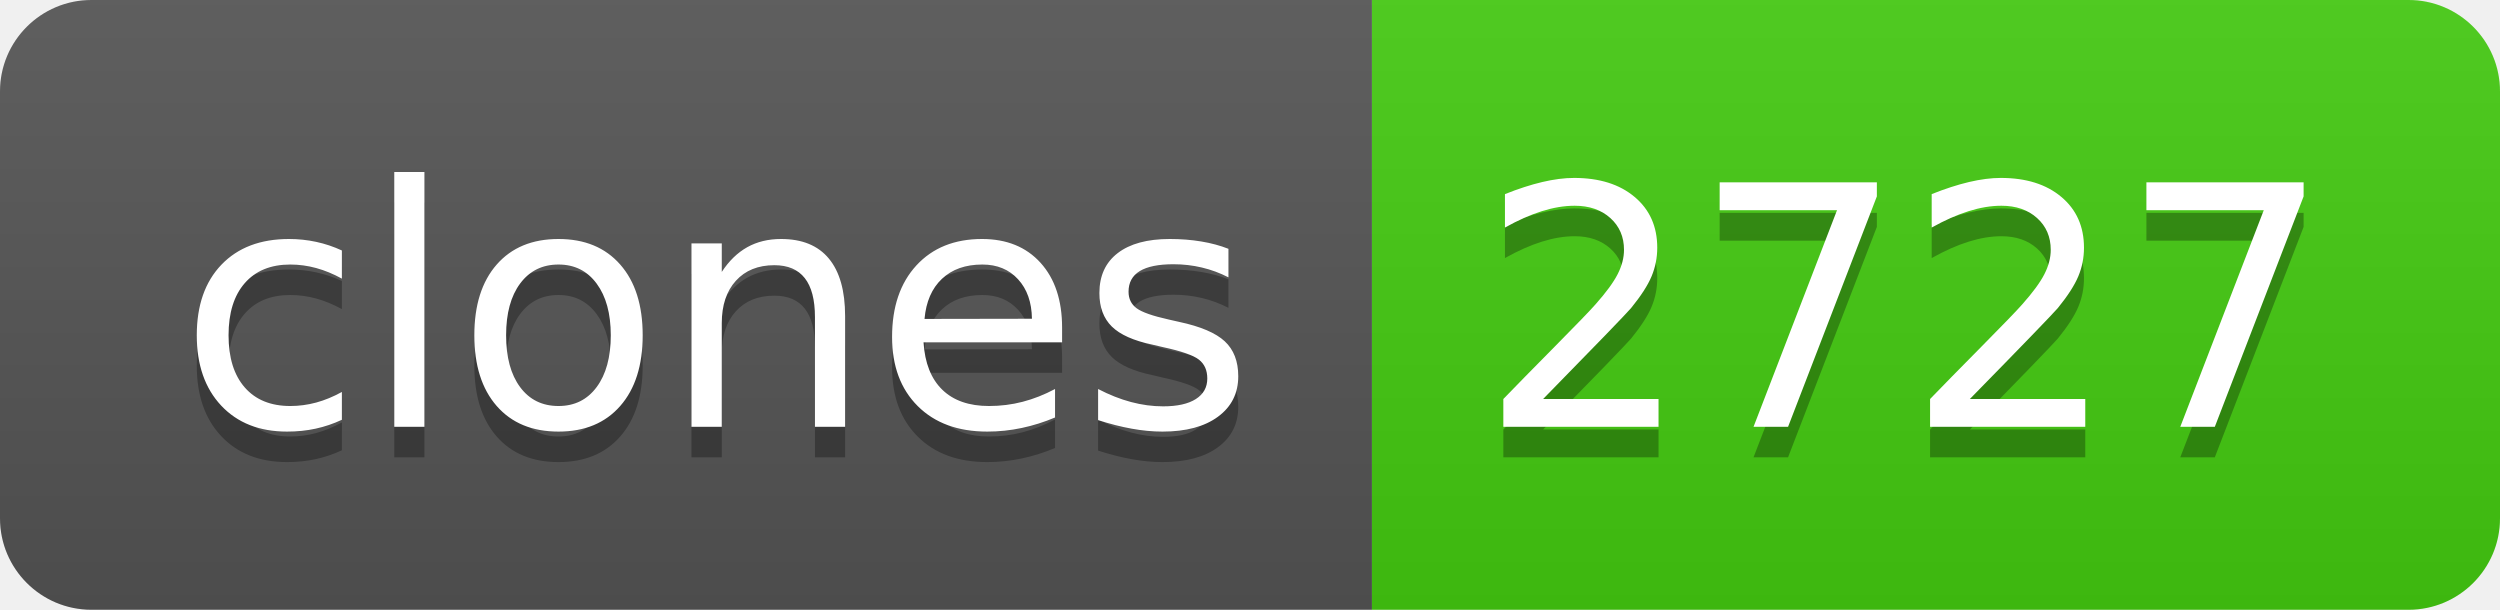
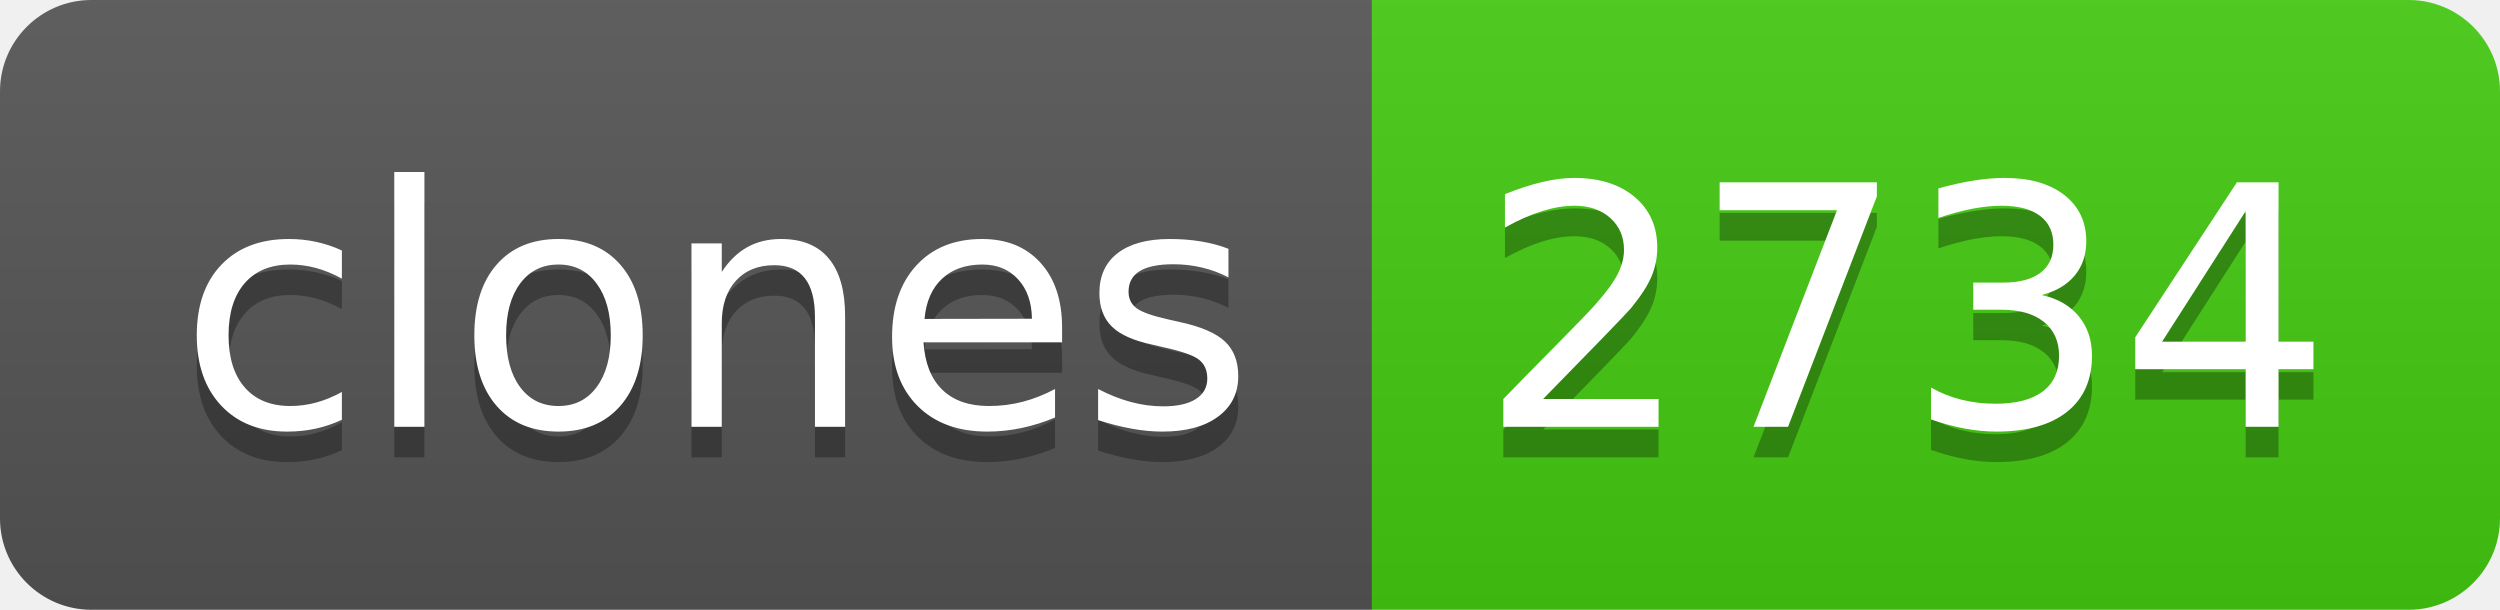
- <svg xmlns="http://www.w3.org/2000/svg" width="82" height="20" role="img" aria-label="clones: 2727">
+ <svg xmlns="http://www.w3.org/2000/svg" width="82" height="20" role="img" aria-label="clones: 2734">
  <linearGradient id="s" x2="0" y2="100%">
    <stop offset="0" stop-color="#bbb" stop-opacity=".1" />
    <stop offset="1" stop-opacity=".1" />
  </linearGradient>
  <clipPath id="r">
    <rect width="82" height="20" rx="3" fill="#fff" />
  </clipPath>
  <g clip-path="url(#r)">
    <rect width="45" height="20" fill="#555" />
    <rect x="45" width="37" height="20" fill="#4c1" />
    <rect width="82" height="20" fill="url(#s)" />
  </g>
  <g fill="#fff" text-anchor="middle" font-family="Verdana,Geneva,DejaVu Sans,sans-serif" text-rendering="geometricPrecision" font-size="110">
    <text aria-hidden="true" x="235" y="150" fill="#010101" fill-opacity=".3" transform="scale(.1)" textLength="350">clones</text>
    <text x="235" y="140" transform="scale(.1)" fill="#fff" textLength="350">clones</text>
-     <text aria-hidden="true" x="625" y="150" fill="#010101" fill-opacity=".3" transform="scale(.1)" textLength="270">2727</text>
-     <text x="625" y="140" transform="scale(.1)" fill="#fff" textLength="270">2727</text>
+     <text aria-hidden="true" x="625" y="150" fill="#010101" fill-opacity=".3" transform="scale(.1)" textLength="270">2734</text>
+     <text x="625" y="140" transform="scale(.1)" fill="#fff" textLength="270">2734</text>
  </g>
</svg>
